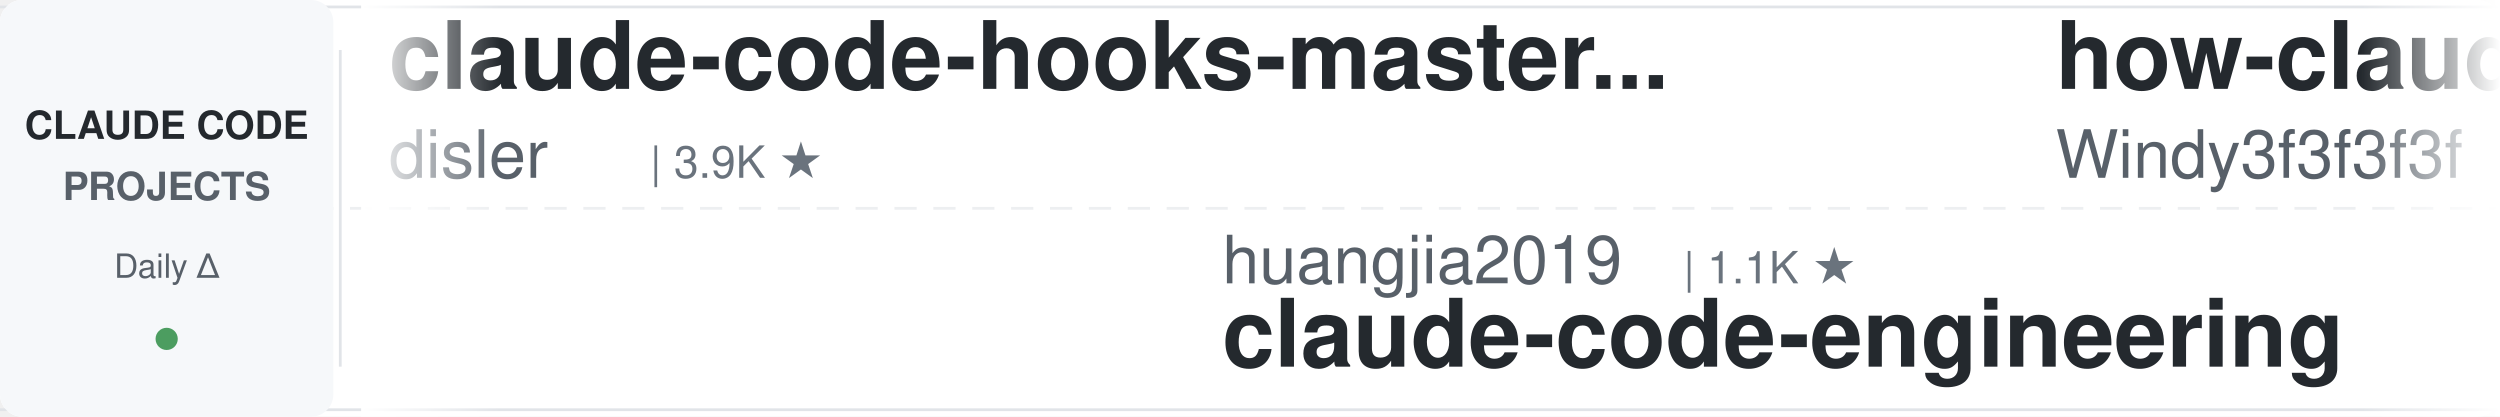
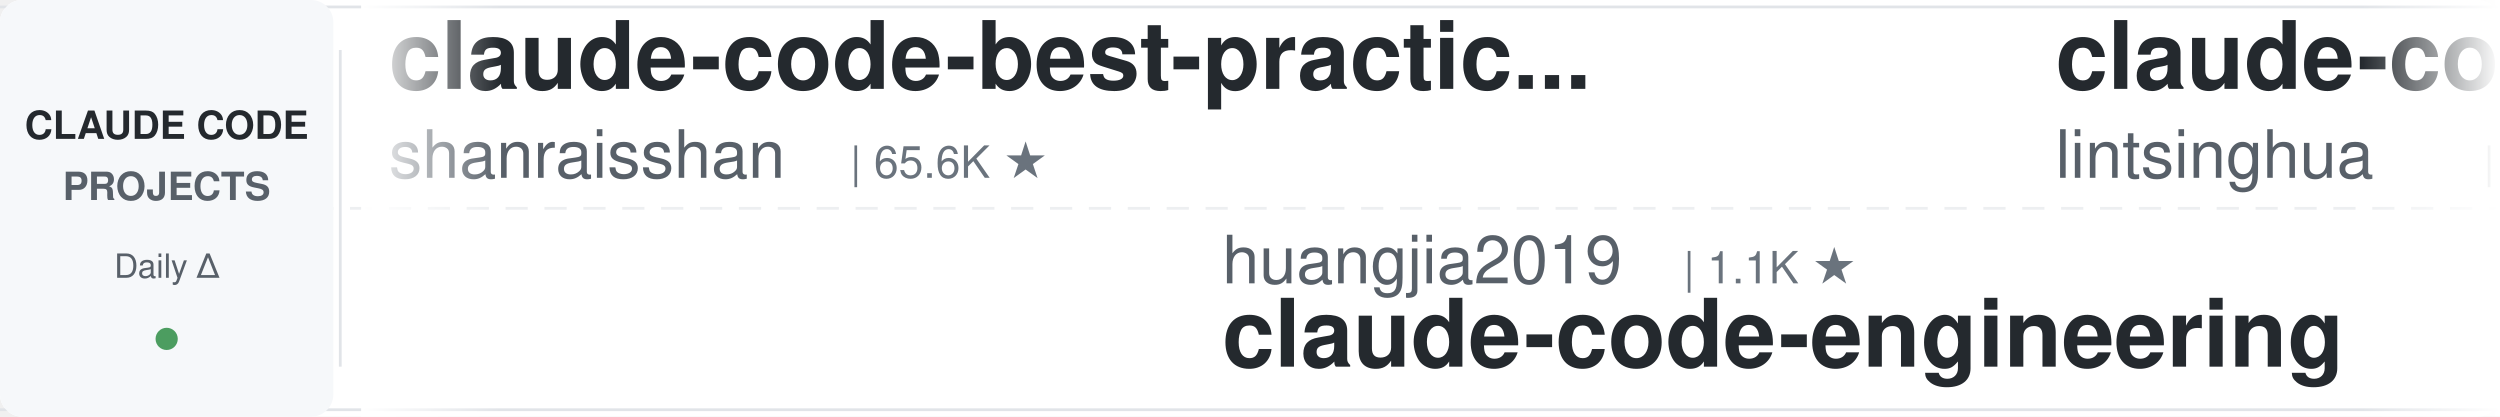
<svg xmlns="http://www.w3.org/2000/svg" width="900" height="150">
  <defs>
    <linearGradient id="leftFade" x1="0%" y1="0%" x2="100%" y2="0%">
      <stop offset="0%" style="stop-color:#ffffff;stop-opacity:1" />
      <stop offset="100%" style="stop-color:#ffffff;stop-opacity:0" />
    </linearGradient>
    <linearGradient id="rightFade" x1="0%" y1="0%" x2="100%" y2="0%">
      <stop offset="0%" style="stop-color:#ffffff;stop-opacity:0" />
      <stop offset="100%" style="stop-color:#ffffff;stop-opacity:1" />
    </linearGradient>
  </defs>
  <rect width="900" height="150" fill="#ffffff" rx="8" />
  <rect x="0" y="2" width="900" height="1" fill="#e1e4e8" />
  <rect x="0" y="147" width="900" height="1" fill="#e1e4e8" />
  <line x1="0" y1="75" x2="900" y2="75" stroke="#e1e4e8" stroke-width="1" stroke-dasharray="8 6" opacity="0.6" />
  <rect x="0" y="0" width="120" height="150" fill="#f6f8fa" rx="8" />
  <text x="60" y="50" font-family="-apple-system, BlinkMacSystemFont, 'Segoe UI', Helvetica, Arial, sans-serif" font-size="14" font-weight="600" fill="#24292e" text-anchor="middle">CLAUDE CODE</text>
  <text x="60" y="72" font-family="-apple-system, BlinkMacSystemFont, 'Segoe UI', Helvetica, Arial, sans-serif" font-size="14" font-weight="600" fill="#586069" text-anchor="middle">PROJECTS</text>
  <text x="60" y="100" font-family="-apple-system, BlinkMacSystemFont, 'Segoe UI', Helvetica, Arial, sans-serif" font-size="12" font-weight="500" fill="#586069" text-anchor="middle">Daily Δ</text>
  <circle cx="60" cy="122" r="4" fill="#22863a" opacity="0.8" />
  <rect x="122" y="18" width="1" height="114" fill="#e1e4e8" />
  <clipPath id="tickerClip">
    <rect x="130" y="0" width="770" height="150" />
  </clipPath>
  <g clip-path="url(#tickerClip)">
    <g id="tickerItems">
      <animateTransform attributeName="transform" attributeType="XML" type="translate" from="0 0" to="-3000 0" dur="54s" repeatCount="indefinite" />
      <g transform="translate(0, 0)">
-         <text x="140" y="32" font-family="-apple-system, BlinkMacSystemFont, 'Segoe UI', Helvetica, Arial, sans-serif" font-size="34" font-weight="600" fill="#24292e">claude-code-hooks-master...</text>
-         <text x="140" y="64" font-family="-apple-system, BlinkMacSystemFont, 'Segoe UI', Helvetica, Arial, sans-serif" font-size="24" font-weight="400" fill="#586069">disler</text>
-         <text x="234" y="64" font-family="-apple-system, BlinkMacSystemFont, 'Segoe UI', Helvetica, Arial, sans-serif" font-size="16" font-weight="500" fill="#6a737d">| 3.9K ★</text>
+         <text x="140" y="32" font-family="-apple-system, BlinkMacSystemFont, 'Segoe UI', Helvetica, Arial, sans-serif" font-size="34" font-weight="600" fill="#24292e">claude-code-best-practic...</text>
+         <text x="140" y="64" font-family="-apple-system, BlinkMacSystemFont, 'Segoe UI', Helvetica, Arial, sans-serif" font-size="24" font-weight="400" fill="#586069">shanraisshan</text>
+         <text x="306" y="64" font-family="-apple-system, BlinkMacSystemFont, 'Segoe UI', Helvetica, Arial, sans-serif" font-size="16" font-weight="500" fill="#6a737d">| 65.6K ★</text>
      </g>
      <g transform="translate(300, 0)">
        <text x="140" y="102" font-family="-apple-system, BlinkMacSystemFont, 'Segoe UI', Helvetica, Arial, sans-serif" font-size="24" font-weight="400" fill="#586069">huangjia2019</text>
        <text x="306" y="102" font-family="-apple-system, BlinkMacSystemFont, 'Segoe UI', Helvetica, Arial, sans-serif" font-size="16" font-weight="500" fill="#6a737d">| 1.1K ★</text>
        <text x="140" y="132" font-family="-apple-system, BlinkMacSystemFont, 'Segoe UI', Helvetica, Arial, sans-serif" font-size="34" font-weight="600" fill="#24292e">claude-code-engineering</text>
      </g>
      <g transform="translate(600, 0)">
-         <text x="140" y="32" font-family="-apple-system, BlinkMacSystemFont, 'Segoe UI', Helvetica, Arial, sans-serif" font-size="34" font-weight="600" fill="#24292e">how-claude-code-works</text>
-         <text x="140" y="64" font-family="-apple-system, BlinkMacSystemFont, 'Segoe UI', Helvetica, Arial, sans-serif" font-size="24" font-weight="400" fill="#586069">Windy3f3f3f3f</text>
-         <text x="318" y="64" font-family="-apple-system, BlinkMacSystemFont, 'Segoe UI', Helvetica, Arial, sans-serif" font-size="16" font-weight="500" fill="#6a737d">| 3.6K ★</text>
+         <text x="140" y="32" font-family="-apple-system, BlinkMacSystemFont, 'Segoe UI', Helvetica, Arial, sans-serif" font-size="34" font-weight="600" fill="#24292e">claude-code-book</text>
+         <text x="140" y="64" font-family="-apple-system, BlinkMacSystemFont, 'Segoe UI', Helvetica, Arial, sans-serif" font-size="24" font-weight="400" fill="#586069">lintsinghua</text>
+         <text x="294" y="64" font-family="-apple-system, BlinkMacSystemFont, 'Segoe UI', Helvetica, Arial, sans-serif" font-size="16" font-weight="500" fill="#6a737d">| 4.2K ★</text>
      </g>
      <g transform="translate(900, 0)">
-         <text x="140" y="102" font-family="-apple-system, BlinkMacSystemFont, 'Segoe UI', Helvetica, Arial, sans-serif" font-size="24" font-weight="400" fill="#586069">disler</text>
-         <text x="234" y="102" font-family="-apple-system, BlinkMacSystemFont, 'Segoe UI', Helvetica, Arial, sans-serif" font-size="16" font-weight="500" fill="#6a737d">| 1.7K ★</text>
-         <text x="140" y="132" font-family="-apple-system, BlinkMacSystemFont, 'Segoe UI', Helvetica, Arial, sans-serif" font-size="34" font-weight="600" fill="#24292e">pi-vs-claude-code</text>
+         <text x="140" y="102" font-family="-apple-system, BlinkMacSystemFont, 'Segoe UI', Helvetica, Arial, sans-serif" font-size="24" font-weight="400" fill="#586069">wanshuiyin</text>
+         <text x="282" y="102" font-family="-apple-system, BlinkMacSystemFont, 'Segoe UI', Helvetica, Arial, sans-serif" font-size="16" font-weight="500" fill="#6a737d">| 15.7K ★</text>
+         <text x="140" y="132" font-family="-apple-system, BlinkMacSystemFont, 'Segoe UI', Helvetica, Arial, sans-serif" font-size="34" font-weight="600" fill="#24292e">Auto-claude-code-researc...</text>
      </g>
      <g transform="translate(1200, 0)">
-         <text x="140" y="32" font-family="-apple-system, BlinkMacSystemFont, 'Segoe UI', Helvetica, Arial, sans-serif" font-size="34" font-weight="600" fill="#24292e">claude-code-proxy</text>
-         <text x="140" y="64" font-family="-apple-system, BlinkMacSystemFont, 'Segoe UI', Helvetica, Arial, sans-serif" font-size="24" font-weight="400" fill="#586069">1rgs</text>
-         <text x="210" y="64" font-family="-apple-system, BlinkMacSystemFont, 'Segoe UI', Helvetica, Arial, sans-serif" font-size="16" font-weight="500" fill="#6a737d">| 3.7K ★</text>
+         <text x="140" y="32" font-family="-apple-system, BlinkMacSystemFont, 'Segoe UI', Helvetica, Arial, sans-serif" font-size="34" font-weight="600" fill="#24292e">claude_code_src</text>
+         <text x="140" y="64" font-family="-apple-system, BlinkMacSystemFont, 'Segoe UI', Helvetica, Arial, sans-serif" font-size="24" font-weight="400" fill="#586069">ponponon</text>
+         <text x="258" y="64" font-family="-apple-system, BlinkMacSystemFont, 'Segoe UI', Helvetica, Arial, sans-serif" font-size="16" font-weight="500" fill="#6a737d">| 2.3K ★</text>
      </g>
      <g transform="translate(1500, 0)">
-         <text x="140" y="102" font-family="-apple-system, BlinkMacSystemFont, 'Segoe UI', Helvetica, Arial, sans-serif" font-size="24" font-weight="400" fill="#586069">andrew-kramer-inno</text>
-         <text x="378" y="102" font-family="-apple-system, BlinkMacSystemFont, 'Segoe UI', Helvetica, Arial, sans-serif" font-size="16" font-weight="500" fill="#6a737d">| 596 ★</text>
-         <text x="140" y="132" font-family="-apple-system, BlinkMacSystemFont, 'Segoe UI', Helvetica, Arial, sans-serif" font-size="34" font-weight="600" fill="#24292e">claude-code-source-build</text>
+         <text x="140" y="102" font-family="-apple-system, BlinkMacSystemFont, 'Segoe UI', Helvetica, Arial, sans-serif" font-size="24" font-weight="400" fill="#586069">daymade</text>
+         <text x="246" y="102" font-family="-apple-system, BlinkMacSystemFont, 'Segoe UI', Helvetica, Arial, sans-serif" font-size="16" font-weight="500" fill="#6a737d">| 1.4K ★</text>
+         <text x="140" y="132" font-family="-apple-system, BlinkMacSystemFont, 'Segoe UI', Helvetica, Arial, sans-serif" font-size="34" font-weight="600" fill="#24292e">claude-code-skills</text>
      </g>
      <g transform="translate(1800, 0)">
-         <text x="140" y="32" font-family="-apple-system, BlinkMacSystemFont, 'Segoe UI', Helvetica, Arial, sans-serif" font-size="34" font-weight="600" fill="#24292e">Claude-Code-Usage-Monito...</text>
-         <text x="140" y="64" font-family="-apple-system, BlinkMacSystemFont, 'Segoe UI', Helvetica, Arial, sans-serif" font-size="24" font-weight="400" fill="#586069">Maciek-roboblog</text>
-         <text x="342" y="64" font-family="-apple-system, BlinkMacSystemFont, 'Segoe UI', Helvetica, Arial, sans-serif" font-size="16" font-weight="500" fill="#6a737d">| 8.7K ★</text>
+         <text x="140" y="32" font-family="-apple-system, BlinkMacSystemFont, 'Segoe UI', Helvetica, Arial, sans-serif" font-size="34" font-weight="600" fill="#24292e">claude-code-from-scratch</text>
+         <text x="140" y="64" font-family="-apple-system, BlinkMacSystemFont, 'Segoe UI', Helvetica, Arial, sans-serif" font-size="24" font-weight="400" fill="#586069">Windy3f3f3f3f</text>
+         <text x="318" y="64" font-family="-apple-system, BlinkMacSystemFont, 'Segoe UI', Helvetica, Arial, sans-serif" font-size="16" font-weight="500" fill="#6a737d">| 2.6K ★</text>
      </g>
      <g transform="translate(2100, 0)">
-         <text x="140" y="102" font-family="-apple-system, BlinkMacSystemFont, 'Segoe UI', Helvetica, Arial, sans-serif" font-size="24" font-weight="400" fill="#586069">ccplugins</text>
-         <text x="270" y="102" font-family="-apple-system, BlinkMacSystemFont, 'Segoe UI', Helvetica, Arial, sans-serif" font-size="16" font-weight="500" fill="#6a737d">| 930 ★</text>
-         <text x="140" y="132" font-family="-apple-system, BlinkMacSystemFont, 'Segoe UI', Helvetica, Arial, sans-serif" font-size="34" font-weight="600" fill="#24292e">awesome-claude-code-plug...</text>
+         <text x="140" y="102" font-family="-apple-system, BlinkMacSystemFont, 'Segoe UI', Helvetica, Arial, sans-serif" font-size="24" font-weight="400" fill="#586069">AICoderTudou</text>
+         <text x="306" y="102" font-family="-apple-system, BlinkMacSystemFont, 'Segoe UI', Helvetica, Arial, sans-serif" font-size="16" font-weight="500" fill="#6a737d">| 495 ★</text>
+         <text x="140" y="132" font-family="-apple-system, BlinkMacSystemFont, 'Segoe UI', Helvetica, Arial, sans-serif" font-size="34" font-weight="600" fill="#24292e">claude-code-tudou</text>
      </g>
      <g transform="translate(2400, 0)">
-         <text x="140" y="32" font-family="-apple-system, BlinkMacSystemFont, 'Segoe UI', Helvetica, Arial, sans-serif" font-size="34" font-weight="600" fill="#24292e">claude-code-rust</text>
-         <text x="140" y="64" font-family="-apple-system, BlinkMacSystemFont, 'Segoe UI', Helvetica, Arial, sans-serif" font-size="24" font-weight="400" fill="#586069">lorryjovens-hub</text>
-         <text x="342" y="64" font-family="-apple-system, BlinkMacSystemFont, 'Segoe UI', Helvetica, Arial, sans-serif" font-size="16" font-weight="500" fill="#6a737d">| 1.7K ★</text>
+         <text x="140" y="32" font-family="-apple-system, BlinkMacSystemFont, 'Segoe UI', Helvetica, Arial, sans-serif" font-size="34" font-weight="600" fill="#24292e">claude-code-ultimate-gui...</text>
+         <text x="140" y="64" font-family="-apple-system, BlinkMacSystemFont, 'Segoe UI', Helvetica, Arial, sans-serif" font-size="24" font-weight="400" fill="#586069">FlorianBruniaux</text>
+         <text x="342" y="64" font-family="-apple-system, BlinkMacSystemFont, 'Segoe UI', Helvetica, Arial, sans-serif" font-size="16" font-weight="500" fill="#6a737d">| 5.9K ★</text>
      </g>
      <g transform="translate(2700, 0)">
-         <text x="140" y="102" font-family="-apple-system, BlinkMacSystemFont, 'Segoe UI', Helvetica, Arial, sans-serif" font-size="24" font-weight="400" fill="#586069">ykdojo</text>
-         <text x="234" y="102" font-family="-apple-system, BlinkMacSystemFont, 'Segoe UI', Helvetica, Arial, sans-serif" font-size="16" font-weight="500" fill="#6a737d">| 10.0K ★</text>
-         <text x="140" y="132" font-family="-apple-system, BlinkMacSystemFont, 'Segoe UI', Helvetica, Arial, sans-serif" font-size="34" font-weight="600" fill="#24292e">claude-code-tips</text>
+         <text x="140" y="102" font-family="-apple-system, BlinkMacSystemFont, 'Segoe UI', Helvetica, Arial, sans-serif" font-size="24" font-weight="400" fill="#586069">1rgs</text>
+         <text x="210" y="102" font-family="-apple-system, BlinkMacSystemFont, 'Segoe UI', Helvetica, Arial, sans-serif" font-size="16" font-weight="500" fill="#6a737d">| 3.7K ★</text>
+         <text x="140" y="132" font-family="-apple-system, BlinkMacSystemFont, 'Segoe UI', Helvetica, Arial, sans-serif" font-size="34" font-weight="600" fill="#24292e">claude-code-proxy</text>
      </g>
      <g transform="translate(3000, 0)">
-         <text x="140" y="32" font-family="-apple-system, BlinkMacSystemFont, 'Segoe UI', Helvetica, Arial, sans-serif" font-size="34" font-weight="600" fill="#24292e">claude-code-hooks-master...</text>
-         <text x="140" y="64" font-family="-apple-system, BlinkMacSystemFont, 'Segoe UI', Helvetica, Arial, sans-serif" font-size="24" font-weight="400" fill="#586069">disler</text>
-         <text x="234" y="64" font-family="-apple-system, BlinkMacSystemFont, 'Segoe UI', Helvetica, Arial, sans-serif" font-size="16" font-weight="500" fill="#6a737d">| 3.9K ★</text>
+         <text x="140" y="32" font-family="-apple-system, BlinkMacSystemFont, 'Segoe UI', Helvetica, Arial, sans-serif" font-size="34" font-weight="600" fill="#24292e">claude-code-best-practic...</text>
+         <text x="140" y="64" font-family="-apple-system, BlinkMacSystemFont, 'Segoe UI', Helvetica, Arial, sans-serif" font-size="24" font-weight="400" fill="#586069">shanraisshan</text>
+         <text x="306" y="64" font-family="-apple-system, BlinkMacSystemFont, 'Segoe UI', Helvetica, Arial, sans-serif" font-size="16" font-weight="500" fill="#6a737d">| 65.6K ★</text>
      </g>
      <g transform="translate(3300, 0)">
        <text x="140" y="102" font-family="-apple-system, BlinkMacSystemFont, 'Segoe UI', Helvetica, Arial, sans-serif" font-size="24" font-weight="400" fill="#586069">huangjia2019</text>
        <text x="306" y="102" font-family="-apple-system, BlinkMacSystemFont, 'Segoe UI', Helvetica, Arial, sans-serif" font-size="16" font-weight="500" fill="#6a737d">| 1.1K ★</text>
        <text x="140" y="132" font-family="-apple-system, BlinkMacSystemFont, 'Segoe UI', Helvetica, Arial, sans-serif" font-size="34" font-weight="600" fill="#24292e">claude-code-engineering</text>
      </g>
      <g transform="translate(3600, 0)">
-         <text x="140" y="32" font-family="-apple-system, BlinkMacSystemFont, 'Segoe UI', Helvetica, Arial, sans-serif" font-size="34" font-weight="600" fill="#24292e">how-claude-code-works</text>
-         <text x="140" y="64" font-family="-apple-system, BlinkMacSystemFont, 'Segoe UI', Helvetica, Arial, sans-serif" font-size="24" font-weight="400" fill="#586069">Windy3f3f3f3f</text>
-         <text x="318" y="64" font-family="-apple-system, BlinkMacSystemFont, 'Segoe UI', Helvetica, Arial, sans-serif" font-size="16" font-weight="500" fill="#6a737d">| 3.6K ★</text>
+         <text x="140" y="32" font-family="-apple-system, BlinkMacSystemFont, 'Segoe UI', Helvetica, Arial, sans-serif" font-size="34" font-weight="600" fill="#24292e">claude-code-book</text>
+         <text x="140" y="64" font-family="-apple-system, BlinkMacSystemFont, 'Segoe UI', Helvetica, Arial, sans-serif" font-size="24" font-weight="400" fill="#586069">lintsinghua</text>
+         <text x="294" y="64" font-family="-apple-system, BlinkMacSystemFont, 'Segoe UI', Helvetica, Arial, sans-serif" font-size="16" font-weight="500" fill="#6a737d">| 4.2K ★</text>
      </g>
      <g transform="translate(3900, 0)">
-         <text x="140" y="102" font-family="-apple-system, BlinkMacSystemFont, 'Segoe UI', Helvetica, Arial, sans-serif" font-size="24" font-weight="400" fill="#586069">disler</text>
-         <text x="234" y="102" font-family="-apple-system, BlinkMacSystemFont, 'Segoe UI', Helvetica, Arial, sans-serif" font-size="16" font-weight="500" fill="#6a737d">| 1.7K ★</text>
-         <text x="140" y="132" font-family="-apple-system, BlinkMacSystemFont, 'Segoe UI', Helvetica, Arial, sans-serif" font-size="34" font-weight="600" fill="#24292e">pi-vs-claude-code</text>
+         <text x="140" y="102" font-family="-apple-system, BlinkMacSystemFont, 'Segoe UI', Helvetica, Arial, sans-serif" font-size="24" font-weight="400" fill="#586069">wanshuiyin</text>
+         <text x="282" y="102" font-family="-apple-system, BlinkMacSystemFont, 'Segoe UI', Helvetica, Arial, sans-serif" font-size="16" font-weight="500" fill="#6a737d">| 15.7K ★</text>
+         <text x="140" y="132" font-family="-apple-system, BlinkMacSystemFont, 'Segoe UI', Helvetica, Arial, sans-serif" font-size="34" font-weight="600" fill="#24292e">Auto-claude-code-researc...</text>
      </g>
    </g>
  </g>
  <rect x="130" y="0" width="50" height="150" fill="url(#leftFade)" />
  <rect x="850" y="0" width="50" height="150" fill="url(#rightFade)" />
</svg>
